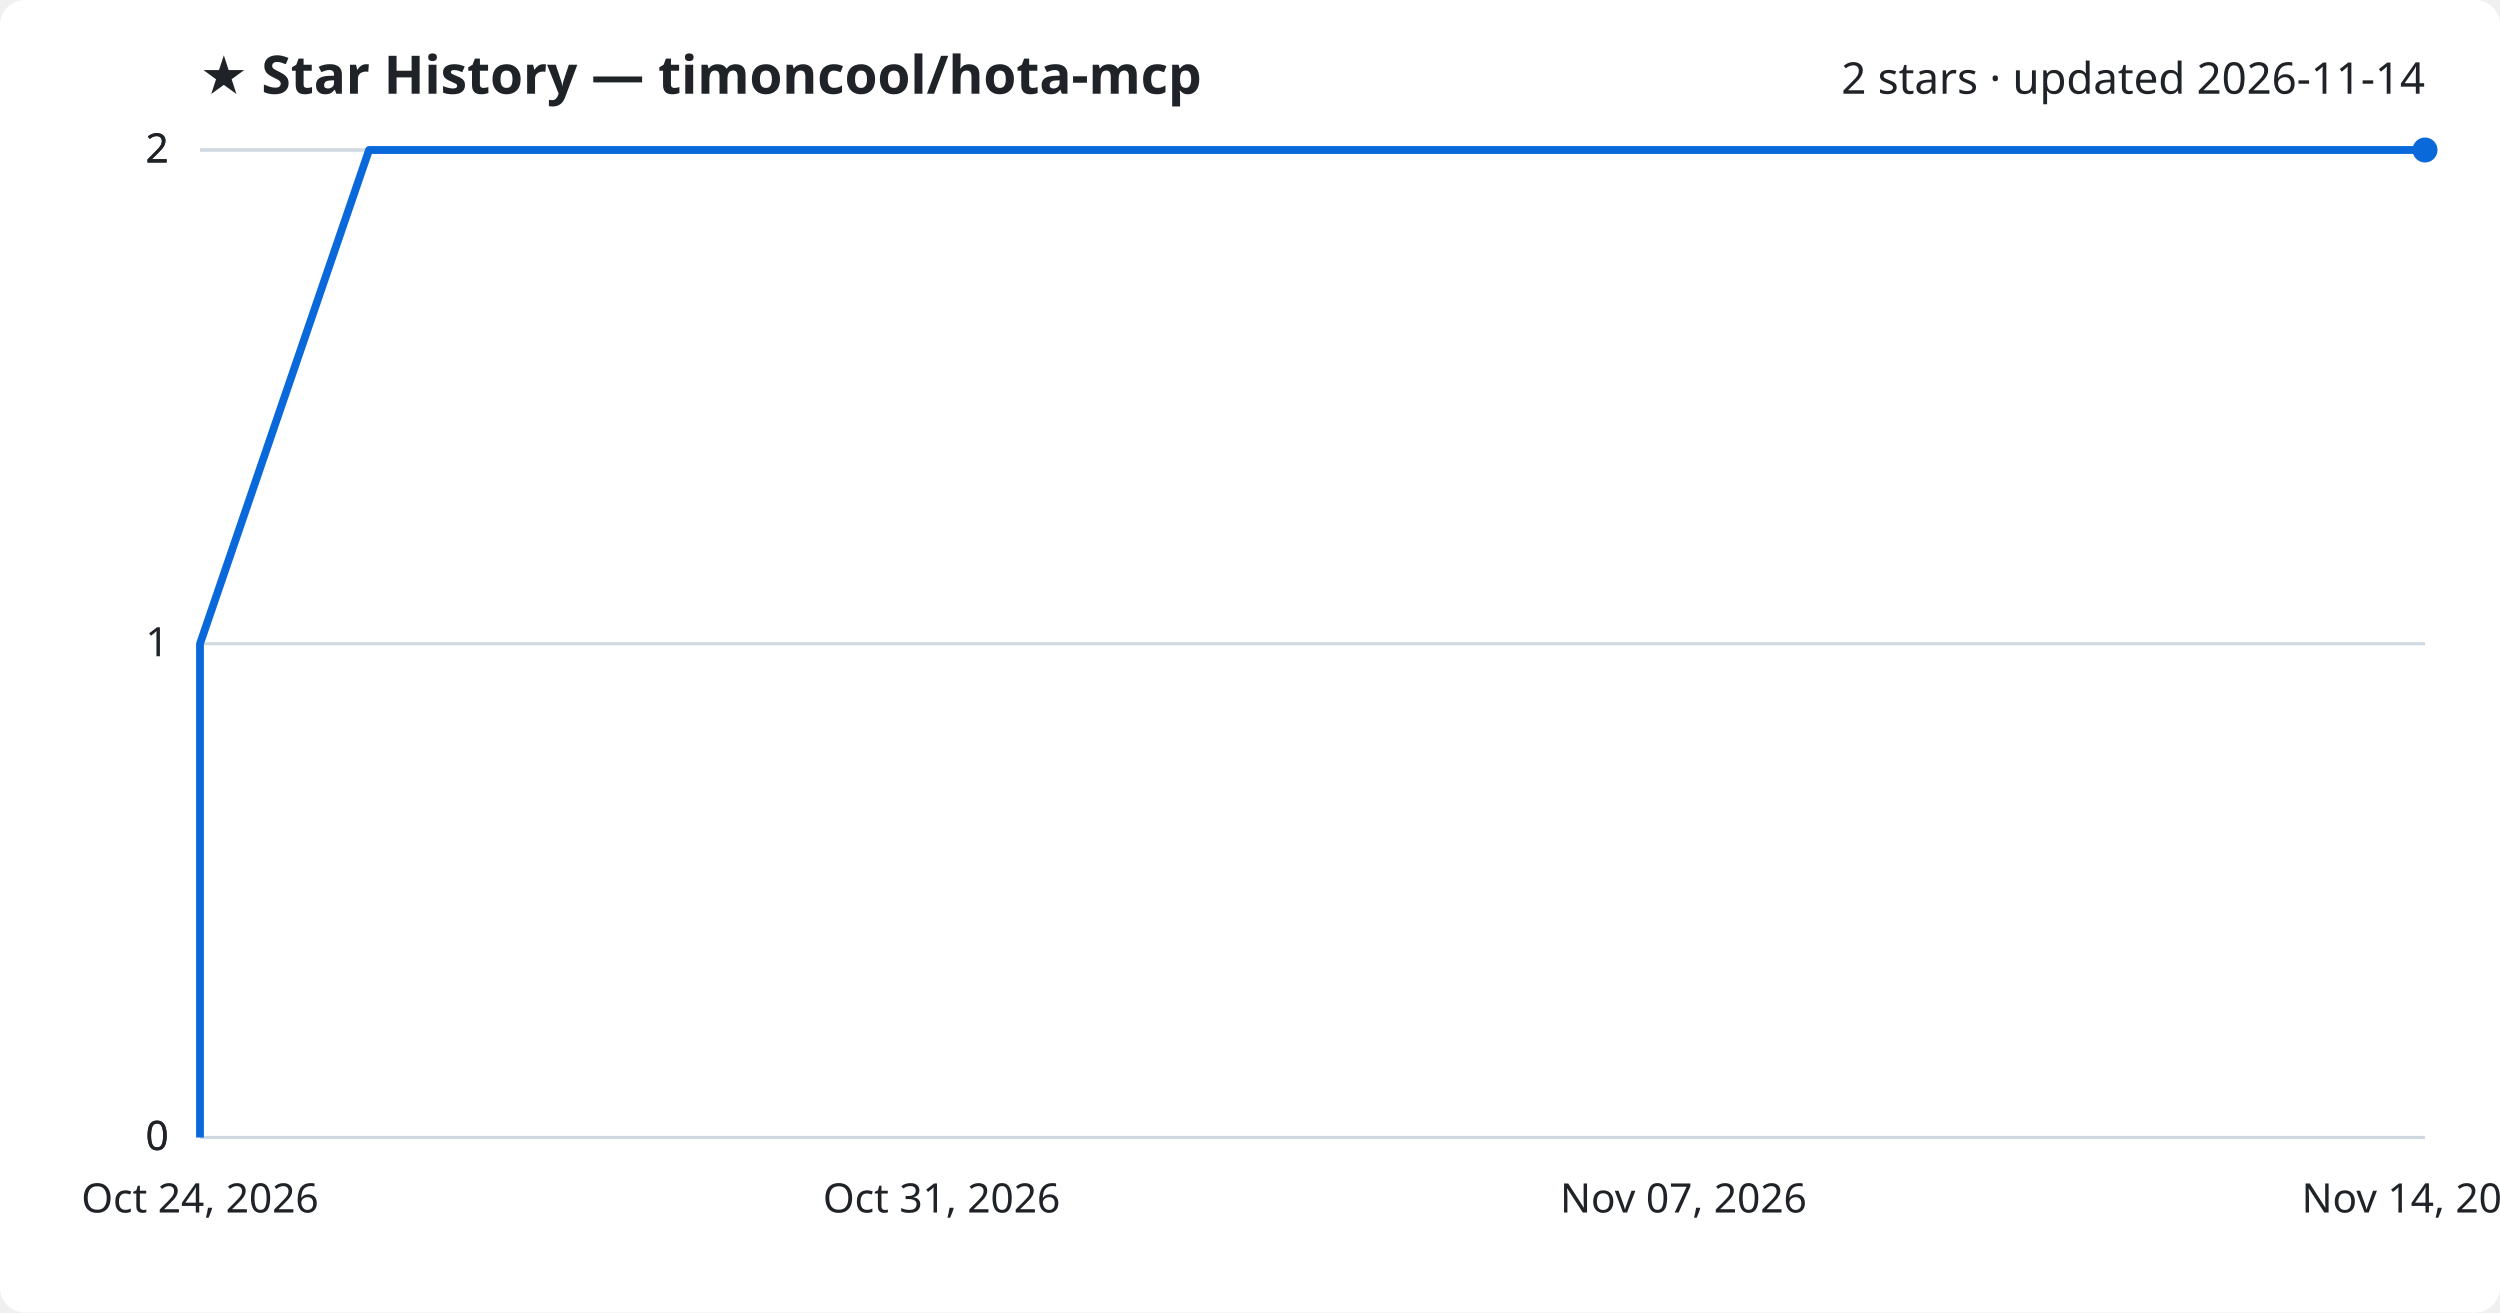
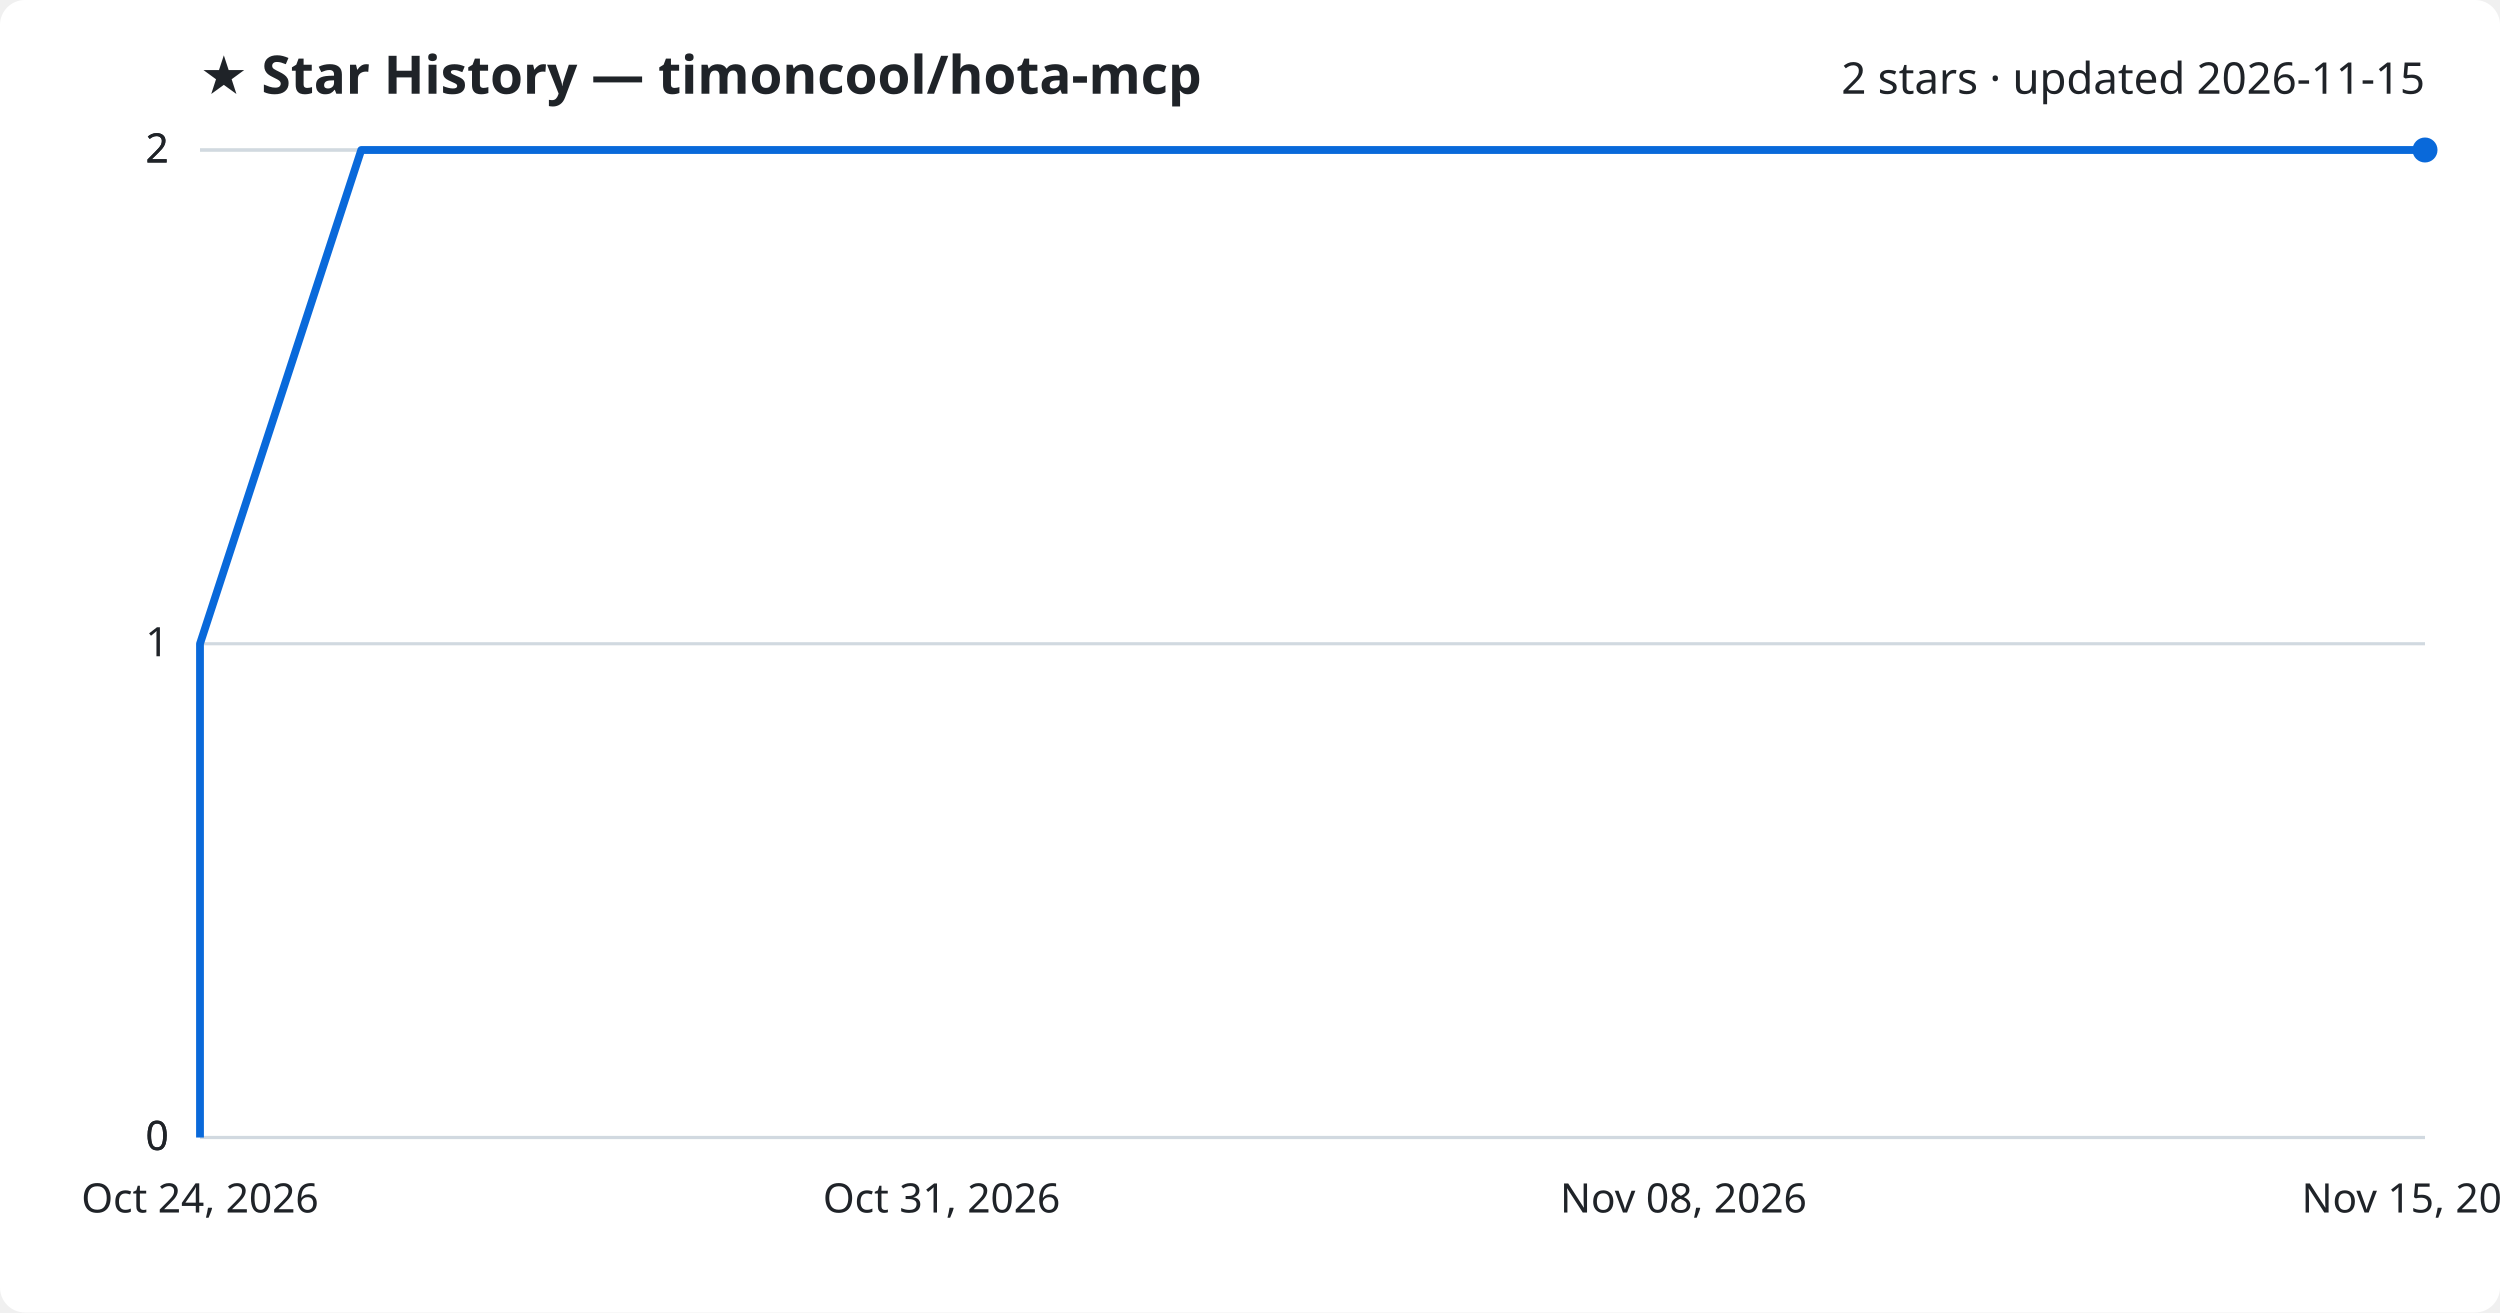
<svg xmlns="http://www.w3.org/2000/svg" viewBox="0 0 800 420" font-family="Segoe UI, sans-serif">
  <rect width="800" height="420" fill="#ffffff" rx="8" />
  <text x="64" y="30" fill="#1f2328" font-size="17" font-weight="700">★ Star History — timoncool/hota-mcp</text>
-   <text x="776" y="30" fill="#1f2328" font-size="14" text-anchor="end">2 stars · updated 2026-11-14</text>
+   <text x="776" y="30" fill="#1f2328" font-size="14" text-anchor="end">2 stars · updated 2026-11-15</text>
  <line x1="64" y1="364.0" x2="776" y2="364.0" stroke="#d1d9e0" stroke-width="1" />
  <text x="54" y="368.0" fill="#1f2328" font-size="13" text-anchor="end">0</text>
  <line x1="64" y1="364.0" x2="776" y2="364.0" stroke="#d1d9e0" stroke-width="1" />
  <text x="54" y="368.0" fill="#1f2328" font-size="13" text-anchor="end">0</text>
  <line x1="64" y1="206.0" x2="776" y2="206.0" stroke="#d1d9e0" stroke-width="1" />
  <text x="54" y="210.0" fill="#1f2328" font-size="13" text-anchor="end">1</text>
  <line x1="64" y1="48.0" x2="776" y2="48.0" stroke="#d1d9e0" stroke-width="1" />
  <text x="54" y="52.0" fill="#1f2328" font-size="13" text-anchor="end">2</text>
  <line x1="64" y1="48.0" x2="776" y2="48.0" stroke="#d1d9e0" stroke-width="1" />
  <text x="54" y="52.0" fill="#1f2328" font-size="13" text-anchor="end">2</text>
-   <path d="M64.0,364.0 L64.0,206.0 L118.1,48.0 L776.0,48.0" fill="none" stroke="#0969da" stroke-width="2.5" stroke-linejoin="round" />
+   <path d="M64.0,364.0 L64.0,206.0 L115.6,48.0 L776.0,48.0" fill="none" stroke="#0969da" stroke-width="2.5" stroke-linejoin="round" />
  <circle cx="776.0" cy="48.0" r="4" fill="#0969da" />
  <text x="64.0" y="388" fill="#1f2328" font-size="13" text-anchor="middle">Oct 24, 2026</text>
  <text x="301.3" y="388" fill="#1f2328" font-size="13" text-anchor="middle">Oct 31, 2026</text>
-   <text x="538.7" y="388" fill="#1f2328" font-size="13" text-anchor="middle">Nov 07, 2026</text>
-   <text x="776.0" y="388" fill="#1f2328" font-size="13" text-anchor="middle">Nov 14, 2026</text>
+   <text x="538.7" y="388" fill="#1f2328" font-size="13" text-anchor="middle">Nov 08, 2026</text>
+   <text x="776.0" y="388" fill="#1f2328" font-size="13" text-anchor="middle">Nov 15, 2026</text>
</svg>
